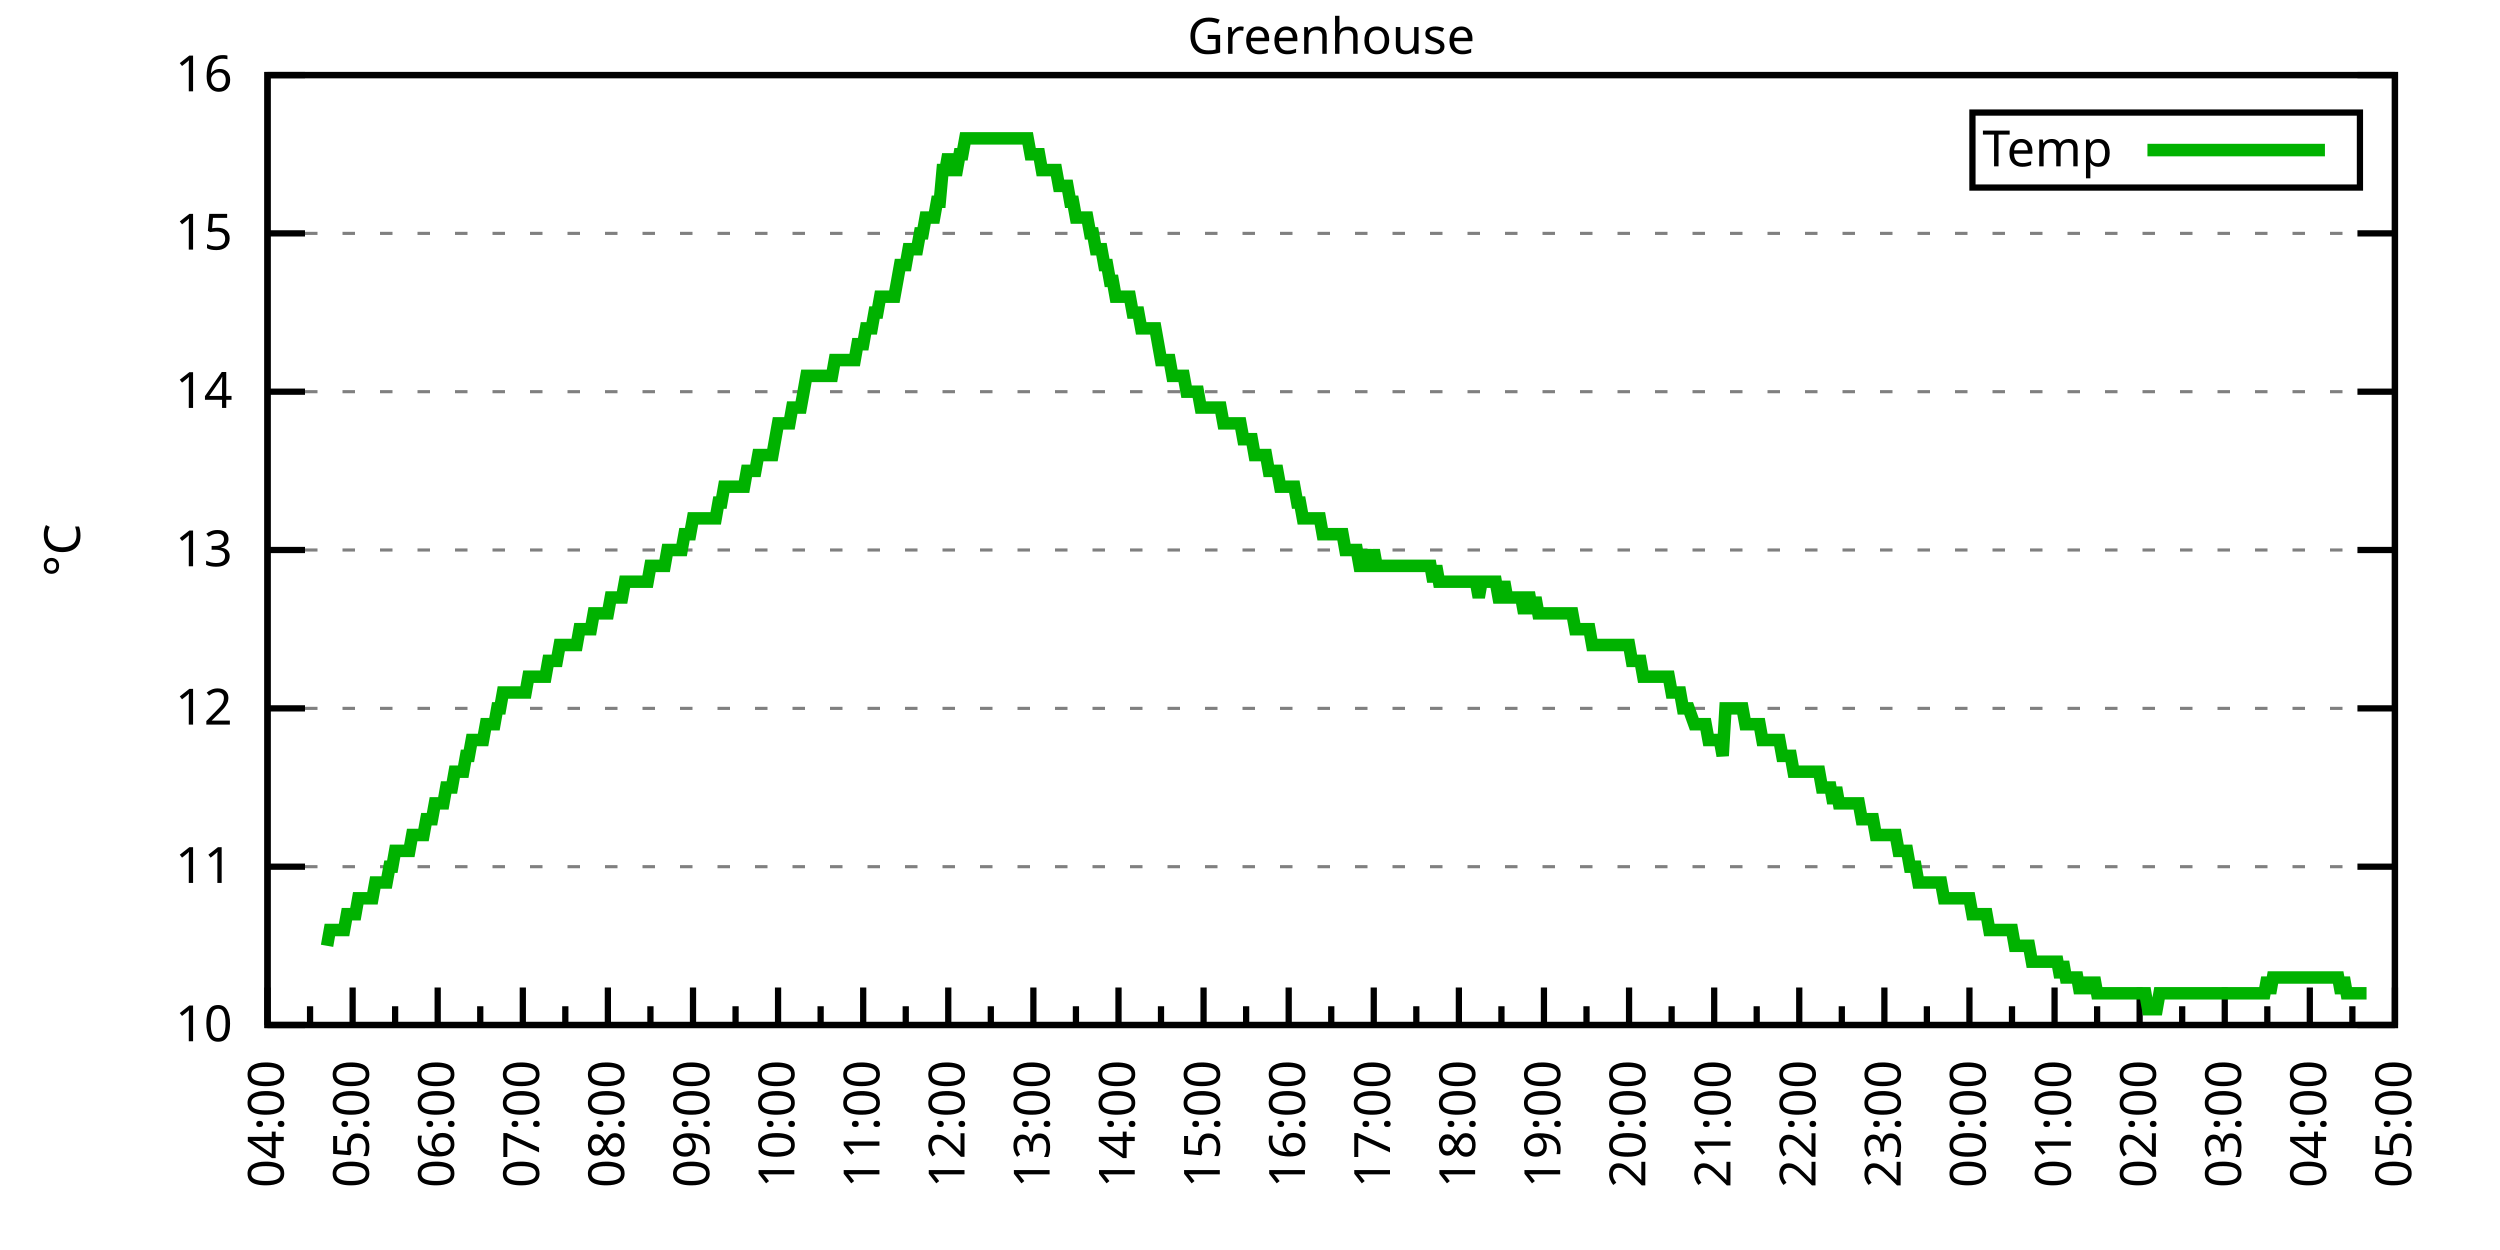
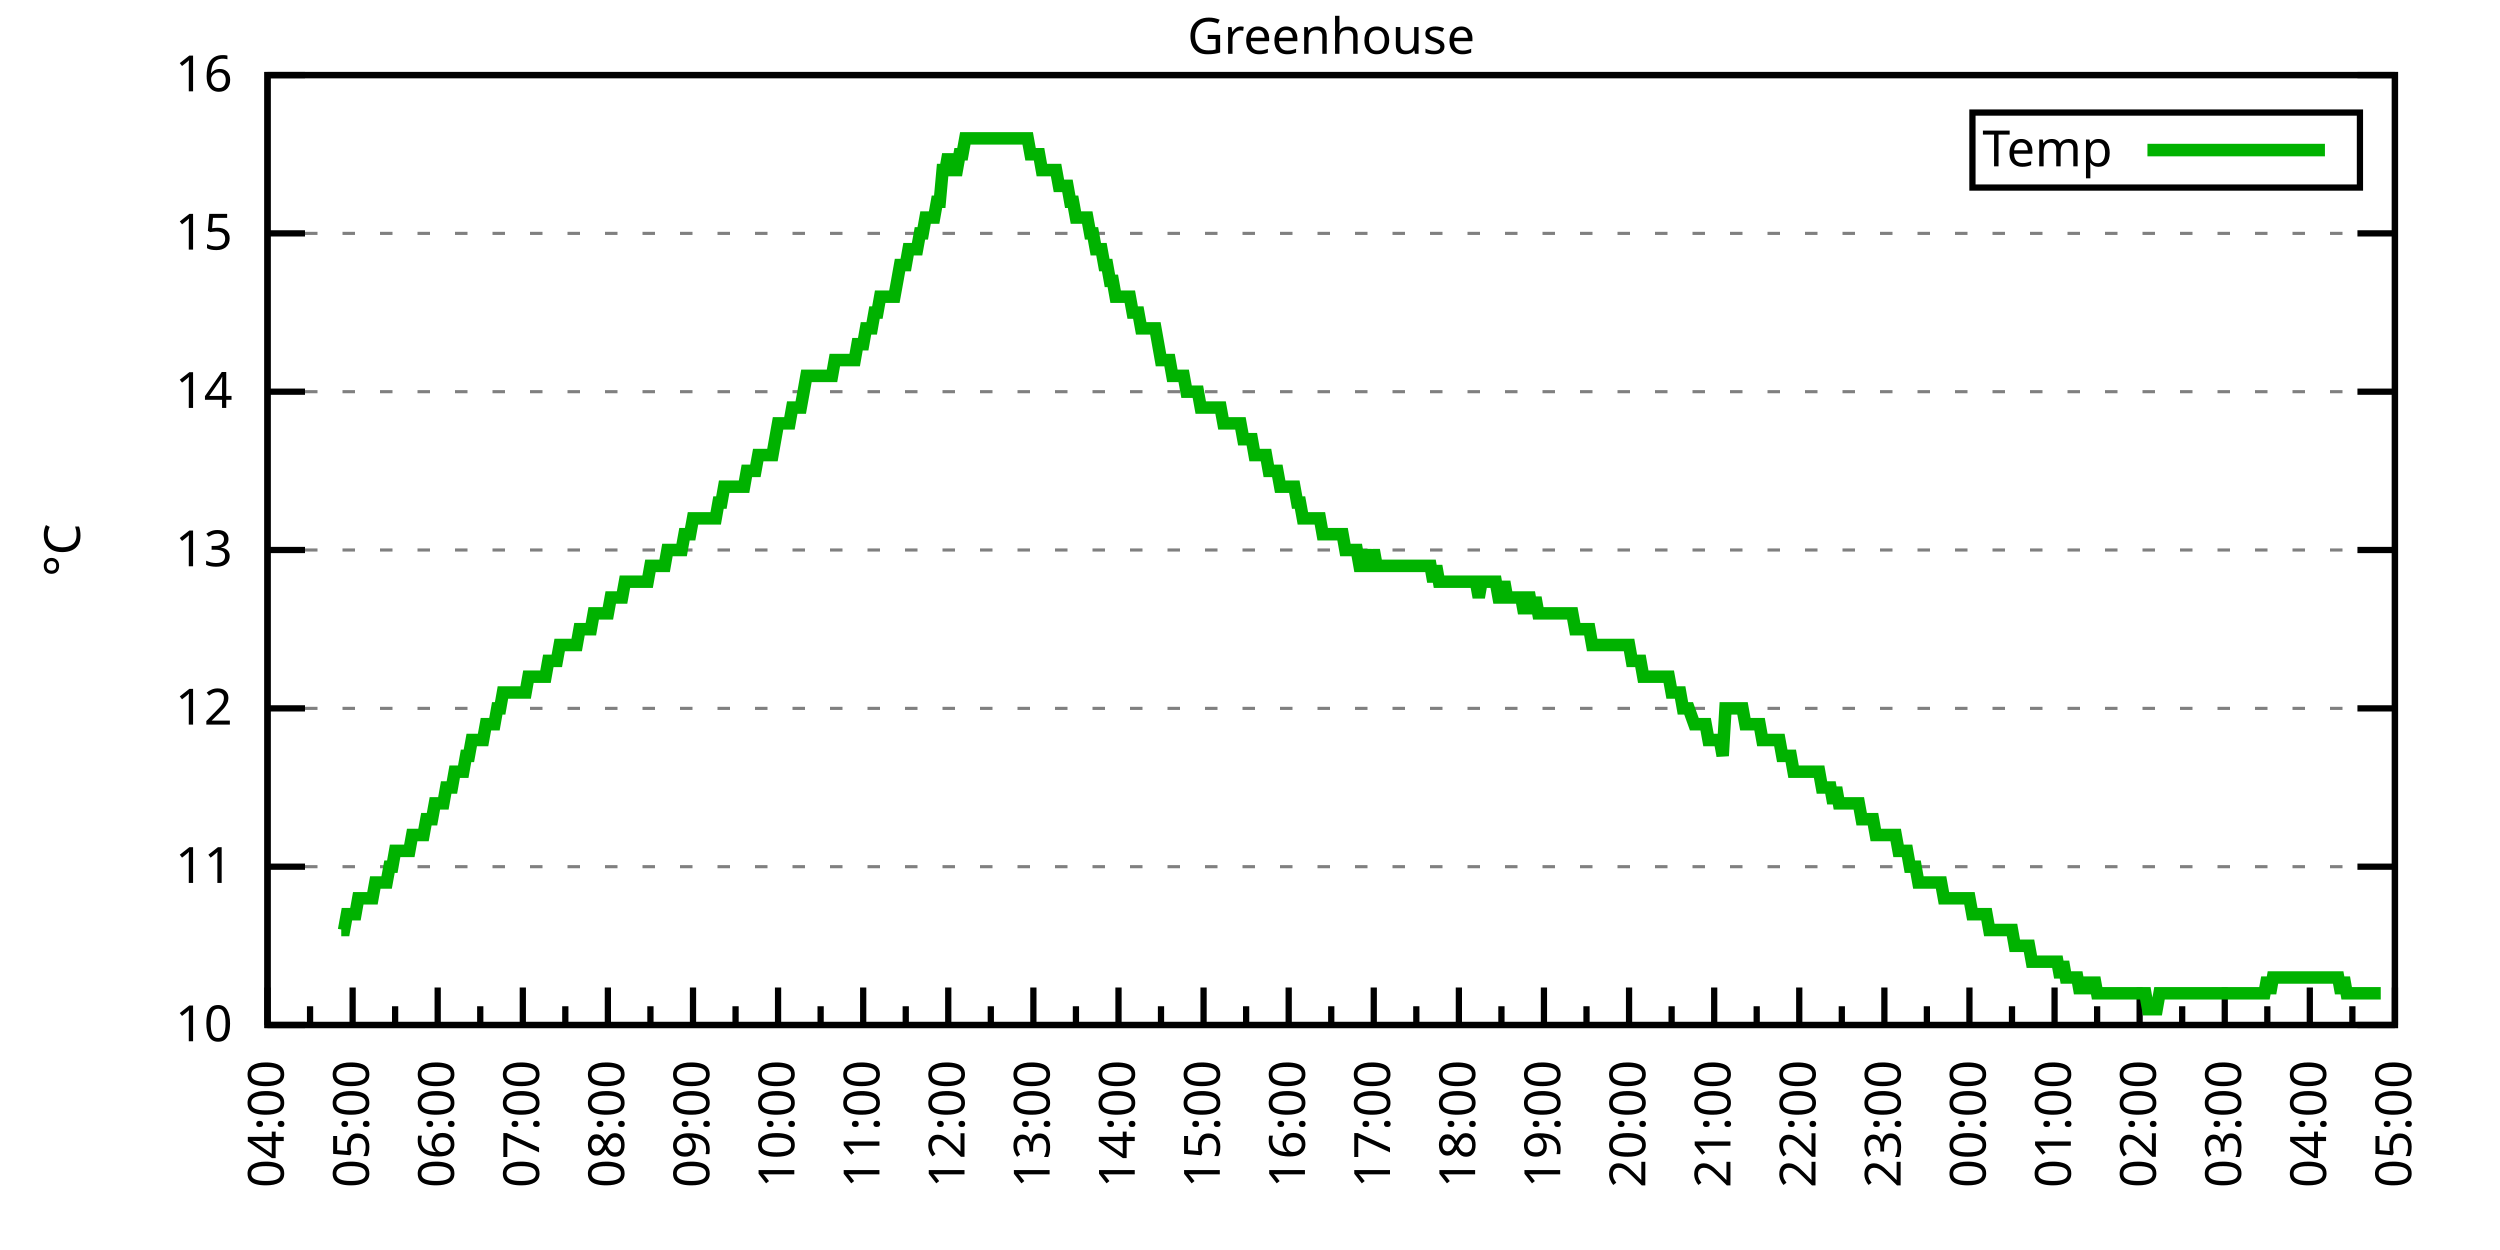
<svg xmlns="http://www.w3.org/2000/svg" xmlns:xlink="http://www.w3.org/1999/xlink" width="400" height="200" viewBox="0 0 400 200">
  <g id="gnuplot_canvas">
    <rect x="0" y="0" width="400" height="200" fill="none" />
    <defs>
      <circle id="gpDot" r="0.5" stroke-width="0.5" stroke="currentColor" />
      <path id="gpPt0" stroke-width="0.333" stroke="currentColor" d="M-1,0 h2 M0,-1 v2" />
      <path id="gpPt1" stroke-width="0.333" stroke="currentColor" d="M-1,-1 L1,1 M1,-1 L-1,1" />
      <path id="gpPt2" stroke-width="0.333" stroke="currentColor" d="M-1,0 L1,0 M0,-1 L0,1 M-1,-1 L1,1 M-1,1 L1,-1" />
      <rect id="gpPt3" stroke-width="0.333" stroke="currentColor" x="-1" y="-1" width="2" height="2" />
      <rect id="gpPt4" stroke-width="0.333" stroke="currentColor" fill="currentColor" x="-1" y="-1" width="2" height="2" />
      <circle id="gpPt5" stroke-width="0.333" stroke="currentColor" cx="0" cy="0" r="1" />
      <use xlink:href="#gpPt5" id="gpPt6" fill="currentColor" stroke="none" />
      <path id="gpPt7" stroke-width="0.333" stroke="currentColor" d="M0,-1.33 L-1.33,0.67 L1.33,0.67 z" />
      <use xlink:href="#gpPt7" id="gpPt8" fill="currentColor" stroke="none" />
      <use xlink:href="#gpPt7" id="gpPt9" stroke="currentColor" transform="rotate(180)" />
      <use xlink:href="#gpPt9" id="gpPt10" fill="currentColor" stroke="none" />
      <use xlink:href="#gpPt3" id="gpPt11" stroke="currentColor" transform="rotate(45)" />
      <use xlink:href="#gpPt11" id="gpPt12" fill="currentColor" stroke="none" />
      <path id="gpPt13" stroke-width="0.333" stroke="currentColor" d="M0,1.330 L1.265,0.411 L0.782,-1.067 L-0.782,-1.076 L-1.265,0.411 z" />
      <use xlink:href="#gpPt13" id="gpPt14" fill="currentColor" stroke="none" />
      <filter id="textbox" filterUnits="objectBoundingBox" x="0" y="0" height="1" width="1">
        <feFlood flood-color="white" flood-opacity="1" result="bgnd" />
        <feComposite in="SourceGraphic" in2="bgnd" operator="atop" />
      </filter>
      <filter id="greybox" filterUnits="objectBoundingBox" x="0" y="0" height="1" width="1">
        <feFlood flood-color="lightgrey" flood-opacity="1" result="grey" />
        <feComposite in="SourceGraphic" in2="grey" operator="atop" />
      </filter>
    </defs>
    <g fill="none" color="white" stroke="currentColor" stroke-width="1.00" stroke-linecap="butt" stroke-linejoin="miter">
</g>
    <g fill="none" color="black" stroke="currentColor" stroke-width="1.00" stroke-linecap="butt" stroke-linejoin="miter">
      <g stroke="none" shape-rendering="crispEdges">
        <polygon fill="rgb(255, 255, 255)" points="42.80,164.00 383.18,164.00 383.18,12.02 42.80,12.02 " />
      </g>
    </g>
    <g fill="none" color="black" stroke="currentColor" stroke-width="1.00" stroke-linecap="butt" stroke-linejoin="miter">
</g>
    <g fill="none" color="black" stroke="black" stroke-width="0.50" stroke-linecap="butt" stroke-linejoin="miter">
</g>
    <g fill="none" color="gray" stroke="currentColor" stroke-width="0.50" stroke-linecap="butt" stroke-linejoin="miter">
      <path stroke="gray" stroke-dasharray="2,4" class="gridline" d="M42.80,164.00 L383.19,164.00  " />
    </g>
    <g fill="none" color="gray" stroke="gray" stroke-width="1.00" stroke-linecap="butt" stroke-linejoin="miter">
</g>
    <g fill="none" color="black" stroke="currentColor" stroke-width="1.00" stroke-linecap="butt" stroke-linejoin="miter">
      <path stroke="black" d="M42.80,164.00 L48.80,164.00 M383.19,164.00 L377.19,164.00  " />
      <g transform="translate(37.20,166.60)" stroke="none" fill="black" font-family="Sans" font-size="8.00" text-anchor="end">
        <text>
          <tspan font-family="Sans"> 10</tspan>
        </text>
      </g>
    </g>
    <g fill="none" color="black" stroke="currentColor" stroke-width="1.00" stroke-linecap="butt" stroke-linejoin="miter">
</g>
    <g fill="none" color="black" stroke="black" stroke-width="0.50" stroke-linecap="butt" stroke-linejoin="miter">
</g>
    <g fill="none" color="gray" stroke="currentColor" stroke-width="0.50" stroke-linecap="butt" stroke-linejoin="miter">
      <path stroke="gray" stroke-dasharray="2,4" class="gridline" d="M42.80,138.67 L383.19,138.67  " />
    </g>
    <g fill="none" color="gray" stroke="gray" stroke-width="1.00" stroke-linecap="butt" stroke-linejoin="miter">
</g>
    <g fill="none" color="black" stroke="currentColor" stroke-width="1.00" stroke-linecap="butt" stroke-linejoin="miter">
      <path stroke="black" d="M42.80,138.67 L48.80,138.67 M383.19,138.67 L377.19,138.67  " />
      <g transform="translate(37.20,141.27)" stroke="none" fill="black" font-family="Sans" font-size="8.00" text-anchor="end">
        <text>
          <tspan font-family="Sans"> 11</tspan>
        </text>
      </g>
    </g>
    <g fill="none" color="black" stroke="currentColor" stroke-width="1.00" stroke-linecap="butt" stroke-linejoin="miter">
</g>
    <g fill="none" color="black" stroke="black" stroke-width="0.50" stroke-linecap="butt" stroke-linejoin="miter">
</g>
    <g fill="none" color="gray" stroke="currentColor" stroke-width="0.50" stroke-linecap="butt" stroke-linejoin="miter">
      <path stroke="gray" stroke-dasharray="2,4" class="gridline" d="M42.80,113.34 L383.19,113.34  " />
    </g>
    <g fill="none" color="gray" stroke="gray" stroke-width="1.00" stroke-linecap="butt" stroke-linejoin="miter">
</g>
    <g fill="none" color="black" stroke="currentColor" stroke-width="1.00" stroke-linecap="butt" stroke-linejoin="miter">
      <path stroke="black" d="M42.80,113.34 L48.80,113.34 M383.19,113.34 L377.19,113.34  " />
      <g transform="translate(37.20,115.94)" stroke="none" fill="black" font-family="Sans" font-size="8.00" text-anchor="end">
        <text>
          <tspan font-family="Sans"> 12</tspan>
        </text>
      </g>
    </g>
    <g fill="none" color="black" stroke="currentColor" stroke-width="1.00" stroke-linecap="butt" stroke-linejoin="miter">
</g>
    <g fill="none" color="black" stroke="black" stroke-width="0.50" stroke-linecap="butt" stroke-linejoin="miter">
</g>
    <g fill="none" color="gray" stroke="currentColor" stroke-width="0.50" stroke-linecap="butt" stroke-linejoin="miter">
      <path stroke="gray" stroke-dasharray="2,4" class="gridline" d="M42.80,88.00 L383.19,88.00  " />
    </g>
    <g fill="none" color="gray" stroke="gray" stroke-width="1.00" stroke-linecap="butt" stroke-linejoin="miter">
</g>
    <g fill="none" color="black" stroke="currentColor" stroke-width="1.00" stroke-linecap="butt" stroke-linejoin="miter">
      <path stroke="black" d="M42.80,88.00 L48.80,88.00 M383.19,88.00 L377.19,88.00  " />
      <g transform="translate(37.20,90.60)" stroke="none" fill="black" font-family="Sans" font-size="8.00" text-anchor="end">
        <text>
          <tspan font-family="Sans"> 13</tspan>
        </text>
      </g>
    </g>
    <g fill="none" color="black" stroke="currentColor" stroke-width="1.00" stroke-linecap="butt" stroke-linejoin="miter">
</g>
    <g fill="none" color="black" stroke="black" stroke-width="0.50" stroke-linecap="butt" stroke-linejoin="miter">
</g>
    <g fill="none" color="gray" stroke="currentColor" stroke-width="0.50" stroke-linecap="butt" stroke-linejoin="miter">
      <path stroke="gray" stroke-dasharray="2,4" class="gridline" d="M42.80,62.67 L383.19,62.67  " />
    </g>
    <g fill="none" color="gray" stroke="gray" stroke-width="1.00" stroke-linecap="butt" stroke-linejoin="miter">
</g>
    <g fill="none" color="black" stroke="currentColor" stroke-width="1.00" stroke-linecap="butt" stroke-linejoin="miter">
      <path stroke="black" d="M42.80,62.67 L48.80,62.67 M383.19,62.67 L377.19,62.67  " />
      <g transform="translate(37.20,65.27)" stroke="none" fill="black" font-family="Sans" font-size="8.00" text-anchor="end">
        <text>
          <tspan font-family="Sans"> 14</tspan>
        </text>
      </g>
    </g>
    <g fill="none" color="black" stroke="currentColor" stroke-width="1.00" stroke-linecap="butt" stroke-linejoin="miter">
</g>
    <g fill="none" color="black" stroke="black" stroke-width="0.50" stroke-linecap="butt" stroke-linejoin="miter">
</g>
    <g fill="none" color="gray" stroke="currentColor" stroke-width="0.50" stroke-linecap="butt" stroke-linejoin="miter">
      <path stroke="gray" stroke-dasharray="2,4" class="gridline" d="M42.80,37.34 L383.19,37.34  " />
    </g>
    <g fill="none" color="gray" stroke="gray" stroke-width="1.00" stroke-linecap="butt" stroke-linejoin="miter">
</g>
    <g fill="none" color="black" stroke="currentColor" stroke-width="1.00" stroke-linecap="butt" stroke-linejoin="miter">
      <path stroke="black" d="M42.80,37.34 L48.80,37.34 M383.19,37.34 L377.19,37.34  " />
      <g transform="translate(37.20,39.94)" stroke="none" fill="black" font-family="Sans" font-size="8.00" text-anchor="end">
        <text>
          <tspan font-family="Sans"> 15</tspan>
        </text>
      </g>
    </g>
    <g fill="none" color="black" stroke="currentColor" stroke-width="1.00" stroke-linecap="butt" stroke-linejoin="miter">
</g>
    <g fill="none" color="black" stroke="black" stroke-width="0.50" stroke-linecap="butt" stroke-linejoin="miter">
</g>
    <g fill="none" color="gray" stroke="currentColor" stroke-width="0.50" stroke-linecap="butt" stroke-linejoin="miter">
      <path stroke="gray" stroke-dasharray="2,4" class="gridline" d="M42.80,12.01 L383.19,12.01  " />
    </g>
    <g fill="none" color="gray" stroke="gray" stroke-width="1.00" stroke-linecap="butt" stroke-linejoin="miter">
</g>
    <g fill="none" color="black" stroke="currentColor" stroke-width="1.00" stroke-linecap="butt" stroke-linejoin="miter">
      <path stroke="black" d="M42.80,12.01 L48.80,12.01 M383.19,12.01 L377.19,12.01  " />
      <g transform="translate(37.20,14.61)" stroke="none" fill="black" font-family="Sans" font-size="8.00" text-anchor="end">
        <text>
          <tspan font-family="Sans"> 16</tspan>
        </text>
      </g>
    </g>
    <g fill="none" color="black" stroke="currentColor" stroke-width="1.00" stroke-linecap="butt" stroke-linejoin="miter">
      <path stroke="black" d="M42.80,164.00 L42.80,158.00  " />
      <g transform="translate(45.40,169.60) rotate(270)" stroke="none" fill="black" font-family="Sans" font-size="8.00" text-anchor="end">
        <text>
          <tspan font-family="Sans">04:00</tspan>
        </text>
      </g>
    </g>
    <g fill="none" color="black" stroke="currentColor" stroke-width="1.00" stroke-linecap="butt" stroke-linejoin="miter">
      <path stroke="black" d="M49.61,164.00 L49.61,161.00 M56.42,164.00 L56.42,158.00  " />
      <g transform="translate(59.02,169.60) rotate(270)" stroke="none" fill="black" font-family="Sans" font-size="8.00" text-anchor="end">
        <text>
          <tspan font-family="Sans">05:00</tspan>
        </text>
      </g>
    </g>
    <g fill="none" color="black" stroke="currentColor" stroke-width="1.00" stroke-linecap="butt" stroke-linejoin="miter">
      <path stroke="black" d="M63.22,164.00 L63.22,161.00 M70.03,164.00 L70.03,158.00  " />
      <g transform="translate(72.63,169.60) rotate(270)" stroke="none" fill="black" font-family="Sans" font-size="8.00" text-anchor="end">
        <text>
          <tspan font-family="Sans">06:00</tspan>
        </text>
      </g>
    </g>
    <g fill="none" color="black" stroke="currentColor" stroke-width="1.00" stroke-linecap="butt" stroke-linejoin="miter">
      <path stroke="black" d="M76.84,164.00 L76.84,161.00 M83.65,164.00 L83.65,158.00  " />
      <g transform="translate(86.25,169.60) rotate(270)" stroke="none" fill="black" font-family="Sans" font-size="8.00" text-anchor="end">
        <text>
          <tspan font-family="Sans">07:00</tspan>
        </text>
      </g>
    </g>
    <g fill="none" color="black" stroke="currentColor" stroke-width="1.00" stroke-linecap="butt" stroke-linejoin="miter">
      <path stroke="black" d="M90.45,164.00 L90.45,161.00 M97.26,164.00 L97.26,158.00  " />
      <g transform="translate(99.86,169.60) rotate(270)" stroke="none" fill="black" font-family="Sans" font-size="8.00" text-anchor="end">
        <text>
          <tspan font-family="Sans">08:00</tspan>
        </text>
      </g>
    </g>
    <g fill="none" color="black" stroke="currentColor" stroke-width="1.00" stroke-linecap="butt" stroke-linejoin="miter">
      <path stroke="black" d="M104.07,164.00 L104.07,161.00 M110.88,164.00 L110.88,158.00  " />
      <g transform="translate(113.48,169.60) rotate(270)" stroke="none" fill="black" font-family="Sans" font-size="8.00" text-anchor="end">
        <text>
          <tspan font-family="Sans">09:00</tspan>
        </text>
      </g>
    </g>
    <g fill="none" color="black" stroke="currentColor" stroke-width="1.00" stroke-linecap="butt" stroke-linejoin="miter">
      <path stroke="black" d="M117.69,164.00 L117.69,161.00 M124.49,164.00 L124.49,158.00  " />
      <g transform="translate(127.09,169.60) rotate(270)" stroke="none" fill="black" font-family="Sans" font-size="8.00" text-anchor="end">
        <text>
          <tspan font-family="Sans">10:00</tspan>
        </text>
      </g>
    </g>
    <g fill="none" color="black" stroke="currentColor" stroke-width="1.00" stroke-linecap="butt" stroke-linejoin="miter">
      <path stroke="black" d="M131.30,164.00 L131.30,161.00 M138.11,164.00 L138.11,158.00  " />
      <g transform="translate(140.71,169.60) rotate(270)" stroke="none" fill="black" font-family="Sans" font-size="8.00" text-anchor="end">
        <text>
          <tspan font-family="Sans">11:00</tspan>
        </text>
      </g>
    </g>
    <g fill="none" color="black" stroke="currentColor" stroke-width="1.00" stroke-linecap="butt" stroke-linejoin="miter">
      <path stroke="black" d="M144.92,164.00 L144.92,161.00 M151.72,164.00 L151.72,158.00  " />
      <g transform="translate(154.32,169.60) rotate(270)" stroke="none" fill="black" font-family="Sans" font-size="8.00" text-anchor="end">
        <text>
          <tspan font-family="Sans">12:00</tspan>
        </text>
      </g>
    </g>
    <g fill="none" color="black" stroke="currentColor" stroke-width="1.00" stroke-linecap="butt" stroke-linejoin="miter">
      <path stroke="black" d="M158.53,164.00 L158.53,161.00 M165.34,164.00 L165.34,158.00  " />
      <g transform="translate(167.94,169.60) rotate(270)" stroke="none" fill="black" font-family="Sans" font-size="8.00" text-anchor="end">
        <text>
          <tspan font-family="Sans">13:00</tspan>
        </text>
      </g>
    </g>
    <g fill="none" color="black" stroke="currentColor" stroke-width="1.00" stroke-linecap="butt" stroke-linejoin="miter">
      <path stroke="black" d="M172.15,164.00 L172.15,161.00 M178.96,164.00 L178.96,158.00  " />
      <g transform="translate(181.56,169.60) rotate(270)" stroke="none" fill="black" font-family="Sans" font-size="8.00" text-anchor="end">
        <text>
          <tspan font-family="Sans">14:00</tspan>
        </text>
      </g>
    </g>
    <g fill="none" color="black" stroke="currentColor" stroke-width="1.00" stroke-linecap="butt" stroke-linejoin="miter">
      <path stroke="black" d="M185.76,164.00 L185.76,161.00 M192.57,164.00 L192.57,158.00  " />
      <g transform="translate(195.17,169.60) rotate(270)" stroke="none" fill="black" font-family="Sans" font-size="8.00" text-anchor="end">
        <text>
          <tspan font-family="Sans">15:00</tspan>
        </text>
      </g>
    </g>
    <g fill="none" color="black" stroke="currentColor" stroke-width="1.00" stroke-linecap="butt" stroke-linejoin="miter">
      <path stroke="black" d="M199.38,164.00 L199.38,161.00 M206.19,164.00 L206.19,158.00  " />
      <g transform="translate(208.79,169.60) rotate(270)" stroke="none" fill="black" font-family="Sans" font-size="8.00" text-anchor="end">
        <text>
          <tspan font-family="Sans">16:00</tspan>
        </text>
      </g>
    </g>
    <g fill="none" color="black" stroke="currentColor" stroke-width="1.00" stroke-linecap="butt" stroke-linejoin="miter">
      <path stroke="black" d="M213.00,164.00 L213.00,161.00 M219.80,164.00 L219.80,158.00  " />
      <g transform="translate(222.40,169.60) rotate(270)" stroke="none" fill="black" font-family="Sans" font-size="8.00" text-anchor="end">
        <text>
          <tspan font-family="Sans">17:00</tspan>
        </text>
      </g>
    </g>
    <g fill="none" color="black" stroke="currentColor" stroke-width="1.00" stroke-linecap="butt" stroke-linejoin="miter">
      <path stroke="black" d="M226.61,164.00 L226.61,161.00 M233.42,164.00 L233.42,158.00  " />
      <g transform="translate(236.02,169.60) rotate(270)" stroke="none" fill="black" font-family="Sans" font-size="8.00" text-anchor="end">
        <text>
          <tspan font-family="Sans">18:00</tspan>
        </text>
      </g>
    </g>
    <g fill="none" color="black" stroke="currentColor" stroke-width="1.00" stroke-linecap="butt" stroke-linejoin="miter">
      <path stroke="black" d="M240.23,164.00 L240.23,161.00 M247.03,164.00 L247.03,158.00  " />
      <g transform="translate(249.63,169.60) rotate(270)" stroke="none" fill="black" font-family="Sans" font-size="8.00" text-anchor="end">
        <text>
          <tspan font-family="Sans">19:00</tspan>
        </text>
      </g>
    </g>
    <g fill="none" color="black" stroke="currentColor" stroke-width="1.00" stroke-linecap="butt" stroke-linejoin="miter">
      <path stroke="black" d="M253.84,164.00 L253.84,161.00 M260.65,164.00 L260.65,158.00  " />
      <g transform="translate(263.25,169.60) rotate(270)" stroke="none" fill="black" font-family="Sans" font-size="8.00" text-anchor="end">
        <text>
          <tspan font-family="Sans">20:00</tspan>
        </text>
      </g>
    </g>
    <g fill="none" color="black" stroke="currentColor" stroke-width="1.00" stroke-linecap="butt" stroke-linejoin="miter">
      <path stroke="black" d="M267.46,164.00 L267.46,161.00 M274.27,164.00 L274.27,158.00  " />
      <g transform="translate(276.87,169.60) rotate(270)" stroke="none" fill="black" font-family="Sans" font-size="8.00" text-anchor="end">
        <text>
          <tspan font-family="Sans">21:00</tspan>
        </text>
      </g>
    </g>
    <g fill="none" color="black" stroke="currentColor" stroke-width="1.00" stroke-linecap="butt" stroke-linejoin="miter">
      <path stroke="black" d="M281.07,164.00 L281.07,161.00 M287.88,164.00 L287.88,158.00  " />
      <g transform="translate(290.48,169.60) rotate(270)" stroke="none" fill="black" font-family="Sans" font-size="8.00" text-anchor="end">
        <text>
          <tspan font-family="Sans">22:00</tspan>
        </text>
      </g>
    </g>
    <g fill="none" color="black" stroke="currentColor" stroke-width="1.00" stroke-linecap="butt" stroke-linejoin="miter">
      <path stroke="black" d="M294.69,164.00 L294.69,161.00 M301.50,164.00 L301.50,158.00  " />
      <g transform="translate(304.10,169.60) rotate(270)" stroke="none" fill="black" font-family="Sans" font-size="8.00" text-anchor="end">
        <text>
          <tspan font-family="Sans">23:00</tspan>
        </text>
      </g>
    </g>
    <g fill="none" color="black" stroke="currentColor" stroke-width="1.00" stroke-linecap="butt" stroke-linejoin="miter">
      <path stroke="black" d="M308.30,164.00 L308.30,161.00 M315.11,164.00 L315.11,158.00  " />
      <g transform="translate(317.71,169.60) rotate(270)" stroke="none" fill="black" font-family="Sans" font-size="8.00" text-anchor="end">
        <text>
          <tspan font-family="Sans">00:00</tspan>
        </text>
      </g>
    </g>
    <g fill="none" color="black" stroke="currentColor" stroke-width="1.00" stroke-linecap="butt" stroke-linejoin="miter">
      <path stroke="black" d="M321.92,164.00 L321.92,161.00 M328.73,164.00 L328.73,158.00  " />
      <g transform="translate(331.33,169.60) rotate(270)" stroke="none" fill="black" font-family="Sans" font-size="8.00" text-anchor="end">
        <text>
          <tspan font-family="Sans">01:00</tspan>
        </text>
      </g>
    </g>
    <g fill="none" color="black" stroke="currentColor" stroke-width="1.00" stroke-linecap="butt" stroke-linejoin="miter">
      <path stroke="black" d="M335.54,164.00 L335.54,161.00 M342.34,164.00 L342.34,158.00  " />
      <g transform="translate(344.94,169.60) rotate(270)" stroke="none" fill="black" font-family="Sans" font-size="8.00" text-anchor="end">
        <text>
          <tspan font-family="Sans">02:00</tspan>
        </text>
      </g>
    </g>
    <g fill="none" color="black" stroke="currentColor" stroke-width="1.00" stroke-linecap="butt" stroke-linejoin="miter">
      <path stroke="black" d="M349.15,164.00 L349.15,161.00 M355.96,164.00 L355.96,158.00  " />
      <g transform="translate(358.56,169.60) rotate(270)" stroke="none" fill="black" font-family="Sans" font-size="8.00" text-anchor="end">
        <text>
          <tspan font-family="Sans">03:00</tspan>
        </text>
      </g>
    </g>
    <g fill="none" color="black" stroke="currentColor" stroke-width="1.00" stroke-linecap="butt" stroke-linejoin="miter">
      <path stroke="black" d="M362.77,164.00 L362.77,161.00 M369.57,164.00 L369.57,158.00  " />
      <g transform="translate(372.17,169.60) rotate(270)" stroke="none" fill="black" font-family="Sans" font-size="8.00" text-anchor="end">
        <text>
          <tspan font-family="Sans">04:00</tspan>
        </text>
      </g>
    </g>
    <g fill="none" color="black" stroke="currentColor" stroke-width="1.00" stroke-linecap="butt" stroke-linejoin="miter">
      <path stroke="black" d="M376.38,164.00 L376.38,161.00 M383.19,164.00 L383.19,158.00  " />
      <g transform="translate(385.79,169.60) rotate(270)" stroke="none" fill="black" font-family="Sans" font-size="8.00" text-anchor="end">
        <text>
          <tspan font-family="Sans">05:00</tspan>
        </text>
      </g>
    </g>
    <g fill="none" color="black" stroke="currentColor" stroke-width="1.00" stroke-linecap="butt" stroke-linejoin="miter">
</g>
    <g fill="none" color="black" stroke="currentColor" stroke-width="1.00" stroke-linecap="butt" stroke-linejoin="miter">
      <path stroke="black" d="M42.80,12.01 L42.80,164.00 L383.19,164.00 L383.19,12.01 L42.80,12.01 Z  " />
    </g>
    <g fill="none" color="black" stroke="currentColor" stroke-width="1.00" stroke-linecap="butt" stroke-linejoin="miter">
      <g transform="translate(12.80,88.01) rotate(270)" stroke="none" fill="black" font-family="Sans" font-size="8.00" text-anchor="middle">
        <text>
          <tspan font-family="Sans">°C</tspan>
        </text>
      </g>
    </g>
    <g fill="none" color="black" stroke="currentColor" stroke-width="1.00" stroke-linecap="butt" stroke-linejoin="miter">
</g>
    <g fill="none" color="black" stroke="currentColor" stroke-width="1.00" stroke-linecap="butt" stroke-linejoin="miter">
      <path stroke="black" d="M315.59,30.01 L315.59,18.01 L377.59,18.01 L377.59,30.01 L315.59,30.01 Z  " />
    </g>
    <g id="Greenhouse_plot_1">
      <g fill="none" color="white" stroke="black" stroke-width="2.00" stroke-linecap="butt" stroke-linejoin="miter">
</g>
      <g fill="none" color="black" stroke="currentColor" stroke-width="2.00" stroke-linecap="butt" stroke-linejoin="miter">
        <g transform="translate(337.99,26.61)" stroke="none" fill="black" font-family="Sans" font-size="8.00" text-anchor="end">
          <text>
            <tspan font-family="Sans">Temp</tspan>
          </text>
        </g>
      </g>
      <g fill="none" color="black" stroke="currentColor" stroke-width="2.00" stroke-linecap="butt" stroke-linejoin="miter">
-         <path stroke="rgb(  0, 178,   0)" d="M343.59,24.01 L371.99,24.01 M52.33,151.33 L52.78,148.80 L53.24,148.80 L53.69,148.80 L54.15,148.80 L54.60,148.80   L55.05,148.80 L55.51,146.27 L55.96,146.27 L56.42,146.27 L56.87,146.27 L57.32,143.73 L57.78,143.73 L58.23,143.73   L58.68,143.73 L59.14,143.73 L59.59,143.73 L60.05,141.20 L60.50,141.20 L60.95,141.20 L61.41,141.20 L61.86,141.20   L62.32,138.67 L62.77,138.67 L63.22,136.14 L63.68,136.14 L64.13,136.14 L64.58,136.14 L65.04,136.14 L65.49,136.14   L65.95,133.60 L66.40,133.60 L66.85,133.60 L67.31,133.60 L67.76,133.60 L68.22,131.07 L68.67,131.07 L69.12,131.07   L69.58,128.54 L70.03,128.54 L70.49,128.54 L70.94,128.54 L71.39,126.00 L71.85,126.00 L72.30,126.00 L72.75,123.47   L73.21,123.47 L73.66,123.47 L74.12,123.47 L74.57,120.94 L75.02,120.94 L75.48,118.40 L75.93,118.40 L76.39,118.40   L76.84,118.40 L77.29,118.40 L77.75,115.87 L78.20,115.87 L78.65,115.87 L79.11,115.87 L79.56,113.34 L80.02,113.34   L80.47,110.80 L80.92,110.80 L81.38,110.80 L81.83,110.80 L82.29,110.80 L82.74,110.80 L83.19,110.80 L83.65,110.80   L84.10,110.80 L84.55,108.27 L85.01,108.27 L85.46,108.27 L85.92,108.27 L86.37,108.27 L86.82,108.27 L87.28,108.27   L87.73,105.74 L88.19,105.74 L88.64,105.74 L89.09,105.74 L89.55,103.20 L90.00,103.20 L90.45,103.20 L90.91,103.20   L91.36,103.20 L91.82,103.20 L92.27,103.20 L92.72,100.67 L93.18,100.67 L93.63,100.67 L94.09,100.67 L94.54,100.67   L94.99,98.14 L95.45,98.14 L95.90,98.14 L96.35,98.14 L96.81,98.14 L97.26,98.14 L97.72,95.60 L98.17,95.60   L98.62,95.60 L99.08,95.60 L99.53,95.60 L99.99,93.07 L100.44,93.07 L100.89,93.07 L101.35,93.07 L101.80,93.07   L102.25,93.07 L102.71,93.07 L103.16,93.07 L103.62,93.07 L104.07,90.54 L104.52,90.54 L104.98,90.54 L105.43,90.54   L105.89,90.54 L106.34,90.54 L106.79,88.00 L107.25,88.00 L107.70,88.00 L108.15,88.00 L108.61,88.00 L109.06,88.00   L109.52,85.47 L109.97,85.47 L110.42,85.47 L110.88,82.94 L111.33,82.94 L111.79,82.94 L112.24,82.94 L112.69,82.94   L113.15,82.94 L113.60,82.94 L114.05,82.94 L114.51,82.94 L114.96,80.41 L115.42,80.41 L115.87,77.87 L116.32,77.87   L116.78,77.87 L117.23,77.87 L117.69,77.87 L118.14,77.87 L118.59,77.87 L119.05,77.87 L119.50,75.34 L119.96,75.34   L120.41,75.34 L120.86,75.34 L121.32,72.81 L121.77,72.81 L122.22,72.81 L122.68,72.81 L123.13,72.81 L123.59,72.81   L124.04,70.27 L124.49,67.74 L124.95,67.74 L125.40,67.74 L125.86,67.74 L126.31,67.74 L126.76,65.21 L127.22,65.21   L127.67,65.21 L128.12,65.21 L128.58,62.67 L129.03,60.14 L129.49,60.14 L129.94,60.14 L130.39,60.14 L130.85,60.14   L131.30,60.14 L131.76,60.14 L132.21,60.14 L132.66,60.14 L133.12,60.14 L133.57,57.61 L134.02,57.61 L134.48,57.61   L134.93,57.61 L135.39,57.61 L135.84,57.61 L136.29,57.61 L136.75,57.61 L137.20,55.07 L137.66,55.07 L138.11,55.07   L138.56,52.54 L139.02,52.54 L139.47,52.54 L139.92,50.01 L140.38,50.01 L140.83,47.47 L141.29,47.47 L141.74,47.47   L142.19,47.47 L142.65,47.47 L143.10,47.47 L143.56,44.94 L144.01,42.41 L144.46,42.41 L144.92,42.41 L145.37,39.87   L145.82,39.87 L146.28,39.87 L146.73,39.87 L147.19,37.34 L147.64,37.34 L148.09,34.81 L148.55,34.81 L149.00,34.81   L149.46,34.81 L149.91,32.28 L150.36,32.28 L150.82,27.21 L151.27,27.21 L151.72,24.68 L152.18,27.21 L152.63,27.21   L153.09,27.21 L153.54,24.68 L153.99,24.68 L154.45,22.14 L154.90,22.14 L155.36,22.14 L155.81,22.14 L156.26,22.14   L156.72,22.14 L157.17,22.14 L157.62,22.14 L158.08,22.14 L158.53,22.14 L158.99,22.14 L159.44,22.14 L159.89,22.14   L160.35,22.14 L160.80,22.14 L161.26,22.14 L161.71,22.14 L162.16,22.14 L162.62,22.14 L163.07,22.14 L163.52,22.14   L163.98,22.14 L164.43,22.14 L164.89,24.68 L165.34,24.68 L165.79,24.68 L166.25,24.68 L166.70,27.21 L167.16,27.21   L167.61,27.21 L168.06,27.21 L168.52,27.21 L168.97,27.21 L169.43,29.74 L169.88,29.74 L170.33,29.74 L170.79,29.74   L171.24,32.28 L171.69,32.28 L172.15,34.81 L172.60,34.81 L173.06,34.81 L173.51,34.81 L173.96,34.81 L174.42,37.34   L174.87,37.34 L175.33,39.87 L175.78,39.87 L176.23,39.87 L176.69,42.41 L177.14,42.41 L177.59,44.94 L178.05,44.94   L178.50,47.47 L178.96,47.47 L179.41,47.47 L179.86,47.47 L180.32,47.47 L180.77,47.47 L181.23,50.01 L181.68,50.01   L182.13,50.01 L182.59,52.54 L183.04,52.54 L183.49,52.54 L183.95,52.54 L184.40,52.54 L184.86,52.54 L185.31,55.07   L185.76,57.61 L186.22,57.61 L186.67,57.61 L187.13,57.61 L187.58,60.14 L188.03,60.14 L188.49,60.14 L188.94,60.14   L189.39,60.14 L189.85,62.67 L190.30,62.67 L190.76,62.67 L191.21,62.67 L191.66,62.67 L192.12,65.21 L192.57,65.21   L193.03,65.21 L193.48,65.21 L193.93,65.21 L194.39,65.21 L194.84,65.21 L195.29,65.21 L195.75,67.74 L196.20,67.74   L196.66,67.74 L197.11,67.74 L197.56,67.74 L198.02,67.74 L198.47,67.74 L198.93,70.27 L199.38,70.27 L199.83,70.27   L200.29,70.27 L200.74,72.81 L201.19,72.81 L201.65,72.81 L202.10,72.81 L202.56,72.81 L203.01,75.34 L203.46,75.34   L203.92,75.34 L204.37,75.34 L204.83,77.87 L205.28,77.87 L205.73,77.87 L206.19,77.87 L206.64,77.87 L207.09,77.87   L207.55,80.41 L208.00,80.41 L208.46,82.94 L208.91,82.94 L209.36,82.94 L209.82,82.94 L210.27,82.94 L210.73,82.94   L211.18,82.94 L211.63,85.47 L212.09,85.47 L212.54,85.47 L213.00,85.47 L213.45,85.47 L213.90,85.47 L214.36,85.47   L214.81,85.47 L215.26,88.00 L215.72,88.00 L216.17,88.00 L216.63,88.00 L217.08,88.00 L217.53,90.54 L217.99,90.54   L218.44,88.00 L218.90,90.54 L219.35,90.54 L219.80,88.00 L220.26,90.54 L220.71,90.54 L221.16,90.54 L221.62,90.54   L222.07,90.54 L222.53,90.54 L222.98,90.54 L223.43,90.54 L223.89,90.54 L224.34,90.54 L224.80,90.54 L225.25,90.54   L225.70,90.54 L226.16,90.54 L226.61,90.54 L227.06,90.54 L227.52,90.54 L227.97,90.54 L228.43,90.54 L228.88,90.54   L229.33,93.07 L229.79,90.54 L230.24,93.07 L230.70,93.07 L231.15,93.07 L231.60,93.07 L232.06,93.07 L232.51,93.07   L232.96,93.07 L233.42,93.07 L233.87,93.07 L234.33,93.07 L234.78,93.07 L235.23,93.07 L235.69,93.07 L236.14,93.07   L236.60,95.60 L237.05,93.07 L237.50,93.07 L237.96,93.07 L238.41,93.07 L238.86,93.07 L239.32,93.07 L239.77,95.60   L240.23,95.60 L240.68,93.07 L241.13,95.60 L241.59,95.60 L242.04,95.60 L242.50,95.60 L242.95,95.60 L243.40,95.60   L243.86,98.14 L244.31,95.60 L244.76,95.60 L245.22,98.14 L245.67,95.60 L246.13,98.14 L246.58,98.14 L247.03,98.14   L247.49,98.14 L247.94,98.14 L248.40,98.14 L248.85,98.14 L249.30,98.14 L249.76,98.14 L250.21,98.14 L250.66,98.14   L251.12,98.14 L251.57,98.14 L252.03,100.67 L252.48,100.67 L252.93,100.67 L253.39,100.67 L253.84,100.67 L254.30,100.67   L254.75,103.20 L255.20,103.20 L255.66,103.20 L256.11,103.20 L256.56,103.20 L257.02,103.20 L257.47,103.20 L257.93,103.20   L258.38,103.20 L258.83,103.20 L259.29,103.20 L259.74,103.20 L260.20,103.20 L260.65,103.20 L261.10,105.74 L261.56,105.74   L262.01,105.74 L262.47,105.74 L262.92,108.27 L263.37,108.27 L263.83,108.27 L264.28,108.27 L264.73,108.27 L265.19,108.27   L265.64,108.27 L266.10,108.27 L266.55,108.27 L267.00,108.27 L267.46,110.80 L267.91,110.80 L268.37,110.80 L268.82,110.80   L269.27,113.34 L270.18,113.34 L271.09,115.87 L271.54,115.87 L272.00,115.87 L272.45,115.87 L272.90,115.87 L273.36,118.40   L273.81,118.40 L274.27,118.40 L274.72,118.40 L275.17,118.40 L275.63,120.94 L276.08,113.34 L276.53,113.34 L276.99,113.34   L277.44,113.34 L277.90,113.34 L278.35,113.34 L278.80,113.34 L279.26,115.87 L279.71,115.87 L280.17,115.87 L280.62,115.87   L281.07,115.87 L281.53,115.87 L281.98,118.40 L282.43,118.40 L282.89,118.40 L283.34,118.40 L283.80,118.40 L284.25,118.40   L284.70,118.40 L285.16,120.94 L285.61,120.94 L286.07,120.94 L286.52,120.94 L286.97,123.47 L287.43,123.47 L287.88,123.47   L288.33,123.47 L288.79,123.47 L289.24,123.47 L289.70,123.47 L290.15,123.47 L290.60,123.47 L291.06,123.47 L291.51,126.00   L291.97,126.00 L292.42,126.00 L292.87,126.00 L293.33,128.54 L293.78,126.00 L294.23,128.54 L294.69,128.54 L295.14,128.54   L295.60,128.54 L296.05,128.54 L296.50,128.54 L296.96,128.54 L297.41,128.54 L297.87,131.07 L298.32,131.07 L298.77,131.07   L299.23,131.07 L299.68,131.07 L300.13,133.60 L300.59,133.60 L301.04,133.60 L301.50,133.60 L301.95,133.60 L302.40,133.60   L302.86,133.60 L303.31,133.60 L303.77,136.14 L304.22,136.14 L304.67,136.14 L305.13,136.14 L305.58,138.67 L306.03,138.67   L306.49,138.67 L306.94,141.20 L307.40,141.20 L307.85,141.20 L308.30,141.20 L308.76,141.20 L309.21,141.20 L309.67,141.20   L310.12,141.20 L310.57,141.20 L311.03,143.73 L311.48,143.73 L311.94,143.73 L312.39,143.73 L312.84,143.73 L313.30,143.73   L313.75,143.73 L314.20,143.73 L314.66,143.73 L315.11,143.73 L315.57,146.27 L316.02,146.27 L316.47,146.27 L316.93,146.27   L317.38,146.27 L317.84,146.27 L318.29,148.80 L318.74,148.80 L319.20,148.80 L319.65,148.80 L320.10,148.80 L320.56,148.80   L321.01,148.80 L321.47,148.80 L321.92,148.80 L322.37,151.33 L322.83,151.33 L323.28,151.33 L323.74,151.33 L324.19,151.33   L324.64,151.33 L325.10,153.87 L325.55,153.87 L326.00,153.87 L326.46,153.87 L326.91,153.87 L327.37,153.87 L327.82,153.87   L328.27,153.87 L328.73,153.87 L329.18,153.87 L329.64,156.40 L330.09,153.87 L330.54,156.40 L331.00,156.40 L331.45,156.40   L331.90,156.40 L332.36,156.40 L332.81,158.93 L333.27,156.40 L333.72,158.93 L334.17,156.40 L334.63,158.93 L335.08,156.40   L335.54,158.93 L335.99,158.93 L336.44,158.93 L336.90,158.93 L337.35,158.93 L337.80,158.93 L338.26,158.93 L338.71,158.93   L339.17,158.93 L339.62,158.93 L340.07,158.93 L340.53,158.93 L340.98,158.93 L341.44,158.93 L341.89,158.93 L342.34,158.93   L342.80,158.93 L343.25,158.93 L343.70,161.47 L344.16,161.47 L344.61,161.47 L345.07,161.47 L345.52,158.93 L345.97,158.93   L346.43,158.93 L346.88,158.93 L347.34,158.93 L347.79,158.93 L348.24,158.93 L348.70,158.93 L349.15,158.93 L349.60,158.93   L350.06,158.93 L350.51,158.93 L350.97,158.93 L351.42,158.93 L351.87,158.93 L352.33,158.93 L352.78,158.93 L353.24,158.93   L353.69,158.93 L354.14,158.93 L354.60,158.93 L355.05,158.93 L355.50,158.93 L355.96,158.93 L356.41,158.93 L356.87,158.93   L357.32,158.93 L357.77,158.93 L358.23,158.93 L358.68,158.93 L359.14,158.93 L359.59,158.93 L360.04,158.93 L360.50,158.93   L360.95,158.93 L361.41,158.93 L361.86,158.93 L362.31,158.93 L362.77,156.40 L363.22,158.93 L363.67,156.40 L364.13,156.40   L364.58,156.40 L365.04,156.40 L365.49,156.40 L365.94,156.40 L366.40,156.40 L366.85,156.40 L367.31,156.40 L367.76,156.40   L368.21,156.40 L368.67,156.40 L369.12,156.40 L369.57,156.40 L370.03,156.40 L370.48,156.40 L370.94,156.40 L371.39,156.40   L371.84,156.40 L372.30,156.40 L372.75,156.40 L373.21,156.40 L373.66,156.40 L374.11,156.40 L374.57,158.93 L375.02,156.40   L375.47,158.93 L375.93,158.93 L376.38,158.93 L376.84,158.93 L377.29,158.93 L377.74,158.93 L378.20,158.93 L378.65,158.93    " />
+         <path stroke="rgb(  0, 178,   0)" d="M343.59,24.01 L371.99,24.01 M54.60,148.80 L55.05,148.80 L55.51,146.27 L55.96,146.27 L56.42,146.27 L56.87,146.27   L57.32,143.73 L57.78,143.73 L58.23,143.73 L58.68,143.73 L59.14,143.73 L59.59,143.73 L60.05,141.20 L60.50,141.20   L60.95,141.20 L61.41,141.20 L61.86,141.20 L62.32,138.67 L62.77,138.67 L63.22,136.14 L63.68,136.14 L64.13,136.14   L64.58,136.14 L65.04,136.14 L65.49,136.14 L65.95,133.60 L66.40,133.60 L66.85,133.60 L67.31,133.60 L67.76,133.60   L68.22,131.07 L68.67,131.07 L69.12,131.07 L69.58,128.54 L70.03,128.54 L70.49,128.54 L70.94,128.54 L71.39,126.00   L71.85,126.00 L72.30,126.00 L72.75,123.47 L73.21,123.47 L73.66,123.47 L74.12,123.47 L74.57,120.94 L75.02,120.94   L75.48,118.40 L75.93,118.40 L76.39,118.40 L76.84,118.40 L77.29,118.40 L77.75,115.87 L78.20,115.87 L78.65,115.87   L79.11,115.87 L79.56,113.34 L80.02,113.34 L80.47,110.80 L80.92,110.80 L81.38,110.80 L81.83,110.80 L82.29,110.80   L82.74,110.80 L83.19,110.80 L83.65,110.80 L84.10,110.80 L84.55,108.27 L85.01,108.27 L85.46,108.27 L85.92,108.27   L86.37,108.27 L86.82,108.27 L87.28,108.27 L87.73,105.74 L88.19,105.74 L88.64,105.74 L89.09,105.74 L89.55,103.20   L90.00,103.20 L90.45,103.20 L90.91,103.20 L91.36,103.20 L91.82,103.20 L92.27,103.20 L92.72,100.67 L93.18,100.67   L93.63,100.67 L94.09,100.67 L94.54,100.67 L94.99,98.14 L95.45,98.14 L95.90,98.14 L96.35,98.14 L96.81,98.14   L97.26,98.14 L97.72,95.60 L98.17,95.60 L98.62,95.60 L99.08,95.60 L99.53,95.60 L99.99,93.07 L100.44,93.07   L100.89,93.07 L101.35,93.07 L101.80,93.07 L102.25,93.07 L102.71,93.07 L103.16,93.07 L103.62,93.07 L104.07,90.54   L104.52,90.54 L104.98,90.54 L105.43,90.54 L105.89,90.54 L106.34,90.54 L106.79,88.00 L107.25,88.00 L107.70,88.00   L108.15,88.00 L108.61,88.00 L109.06,88.00 L109.52,85.47 L109.97,85.47 L110.42,85.47 L110.88,82.94 L111.33,82.94   L111.79,82.94 L112.24,82.94 L112.69,82.94 L113.15,82.94 L113.60,82.94 L114.05,82.94 L114.51,82.94 L114.96,80.41   L115.42,80.41 L115.87,77.87 L116.32,77.87 L116.78,77.87 L117.23,77.87 L117.69,77.87 L118.14,77.87 L118.59,77.87   L119.05,77.87 L119.50,75.34 L119.96,75.34 L120.41,75.34 L120.86,75.34 L121.32,72.81 L121.77,72.81 L122.22,72.81   L122.68,72.81 L123.13,72.81 L123.59,72.81 L124.04,70.27 L124.49,67.74 L124.95,67.74 L125.40,67.74 L125.86,67.74   L126.31,67.74 L126.76,65.21 L127.22,65.21 L127.67,65.21 L128.12,65.21 L128.58,62.67 L129.03,60.14 L129.49,60.14   L129.94,60.14 L130.39,60.14 L130.85,60.14 L131.30,60.14 L131.76,60.14 L132.21,60.14 L132.66,60.14 L133.12,60.14   L133.57,57.61 L134.02,57.61 L134.48,57.61 L134.93,57.61 L135.39,57.61 L135.84,57.61 L136.29,57.61 L136.75,57.61   L137.20,55.07 L137.66,55.07 L138.11,55.07 L138.56,52.54 L139.02,52.54 L139.47,52.54 L139.92,50.01 L140.38,50.01   L140.83,47.47 L141.29,47.47 L141.74,47.47 L142.19,47.47 L142.65,47.47 L143.10,47.47 L143.56,44.94 L144.01,42.41   L144.46,42.41 L144.92,42.41 L145.37,39.87 L145.82,39.87 L146.28,39.87 L146.73,39.87 L147.19,37.34 L147.64,37.34   L148.09,34.81 L148.55,34.81 L149.00,34.81 L149.46,34.81 L149.91,32.28 L150.36,32.28 L150.82,27.21 L151.27,27.21   L151.72,24.68 L152.18,27.21 L152.63,27.21 L153.09,27.21 L153.54,24.68 L153.99,24.68 L154.45,22.14 L154.90,22.14   L155.36,22.14 L155.81,22.14 L156.26,22.14 L156.72,22.14 L157.17,22.14 L157.62,22.14 L158.08,22.14 L158.53,22.14   L158.99,22.14 L159.44,22.14 L159.89,22.14 L160.35,22.14 L160.80,22.14 L161.26,22.14 L161.71,22.14 L162.16,22.14   L162.62,22.14 L163.07,22.14 L163.52,22.14 L163.98,22.14 L164.43,22.14 L164.89,24.68 L165.34,24.68 L165.79,24.68   L166.25,24.68 L166.70,27.21 L167.16,27.21 L167.61,27.21 L168.06,27.21 L168.52,27.21 L168.97,27.21 L169.43,29.74   L169.88,29.74 L170.33,29.74 L170.79,29.74 L171.24,32.28 L171.69,32.28 L172.15,34.81 L172.60,34.81 L173.06,34.81   L173.51,34.81 L173.96,34.81 L174.42,37.34 L174.87,37.34 L175.33,39.87 L175.78,39.87 L176.23,39.87 L176.69,42.41   L177.14,42.41 L177.59,44.94 L178.05,44.94 L178.50,47.47 L178.96,47.47 L179.41,47.47 L179.86,47.47 L180.32,47.47   L180.77,47.47 L181.23,50.01 L181.68,50.01 L182.13,50.01 L182.59,52.54 L183.04,52.54 L183.49,52.54 L183.95,52.54   L184.40,52.54 L184.86,52.54 L185.31,55.07 L185.76,57.61 L186.22,57.61 L186.67,57.61 L187.13,57.61 L187.58,60.14   L188.03,60.14 L188.49,60.14 L188.94,60.14 L189.39,60.14 L189.85,62.67 L190.30,62.67 L190.76,62.67 L191.21,62.67   L191.66,62.67 L192.12,65.21 L192.57,65.21 L193.03,65.21 L193.48,65.21 L193.93,65.21 L194.39,65.21 L194.84,65.21   L195.29,65.21 L195.75,67.74 L196.20,67.74 L196.66,67.74 L197.11,67.74 L197.56,67.74 L198.02,67.74 L198.47,67.74   L198.93,70.27 L199.38,70.27 L199.83,70.27 L200.29,70.27 L200.74,72.81 L201.19,72.81 L201.65,72.81 L202.10,72.81   L202.56,72.81 L203.01,75.34 L203.46,75.34 L203.92,75.34 L204.37,75.34 L204.83,77.87 L205.28,77.87 L205.73,77.87   L206.19,77.87 L206.64,77.87 L207.09,77.87 L207.55,80.41 L208.00,80.41 L208.46,82.94 L208.91,82.94 L209.36,82.94   L209.82,82.94 L210.27,82.94 L210.73,82.94 L211.18,82.94 L211.63,85.47 L212.09,85.47 L212.54,85.47 L213.00,85.47   L213.45,85.47 L213.90,85.47 L214.36,85.47 L214.81,85.47 L215.26,88.00 L215.72,88.00 L216.17,88.00 L216.63,88.00   L217.08,88.00 L217.53,90.54 L217.99,90.54 L218.44,88.00 L218.90,90.54 L219.35,90.54 L219.80,88.00 L220.26,90.54   L220.71,90.54 L221.16,90.54 L221.62,90.54 L222.07,90.54 L222.53,90.54 L222.98,90.54 L223.43,90.54 L223.89,90.54   L224.34,90.54 L224.80,90.54 L225.25,90.54 L225.70,90.54 L226.16,90.54 L226.61,90.54 L227.06,90.54 L227.52,90.54   L227.97,90.54 L228.43,90.54 L228.88,90.54 L229.33,93.07 L229.79,90.54 L230.24,93.07 L230.70,93.07 L231.15,93.07   L231.60,93.07 L232.06,93.07 L232.51,93.07 L232.96,93.07 L233.42,93.07 L233.87,93.07 L234.33,93.07 L234.78,93.07   L235.23,93.07 L235.69,93.07 L236.14,93.07 L236.60,95.60 L237.05,93.07 L237.50,93.07 L237.96,93.07 L238.41,93.07   L238.86,93.07 L239.32,93.07 L239.77,95.60 L240.23,95.60 L240.68,93.07 L241.13,95.60 L241.59,95.60 L242.04,95.60   L242.50,95.60 L242.95,95.60 L243.40,95.60 L243.86,98.14 L244.31,95.60 L244.76,95.60 L245.22,98.14 L245.67,95.60   L246.13,98.14 L246.58,98.14 L247.03,98.14 L247.49,98.14 L247.94,98.14 L248.40,98.14 L248.85,98.14 L249.30,98.14   L249.76,98.14 L250.21,98.14 L250.66,98.14 L251.12,98.14 L251.57,98.14 L252.03,100.67 L252.48,100.67 L252.93,100.67   L253.39,100.67 L253.84,100.67 L254.30,100.67 L254.75,103.20 L255.20,103.20 L255.66,103.20 L256.11,103.20 L256.56,103.20   L257.02,103.20 L257.47,103.20 L257.93,103.20 L258.38,103.20 L258.83,103.20 L259.29,103.20 L259.74,103.20 L260.20,103.20   L260.65,103.20 L261.10,105.74 L261.56,105.74 L262.01,105.74 L262.47,105.74 L262.92,108.27 L263.37,108.27 L263.83,108.27   L264.28,108.27 L264.73,108.27 L265.19,108.27 L265.64,108.27 L266.10,108.27 L266.55,108.27 L267.00,108.27 L267.46,110.80   L267.91,110.80 L268.37,110.80 L268.82,110.80 L269.27,113.34 L270.18,113.34 L271.09,115.87 L271.54,115.87 L272.00,115.87   L272.45,115.87 L272.90,115.87 L273.36,118.40 L273.81,118.40 L274.27,118.40 L274.72,118.40 L275.17,118.40 L275.63,120.94   L276.08,113.34 L276.53,113.34 L276.99,113.34 L277.44,113.34 L277.90,113.34 L278.35,113.34 L278.80,113.34 L279.26,115.87   L279.71,115.87 L280.17,115.87 L280.62,115.87 L281.07,115.87 L281.53,115.87 L281.98,118.40 L282.43,118.40 L282.89,118.40   L283.34,118.40 L283.80,118.40 L284.25,118.40 L284.70,118.40 L285.16,120.94 L285.61,120.94 L286.07,120.94 L286.52,120.94   L286.97,123.47 L287.43,123.47 L287.88,123.47 L288.33,123.47 L288.79,123.47 L289.24,123.47 L289.70,123.47 L290.15,123.47   L290.60,123.47 L291.06,123.47 L291.51,126.00 L291.97,126.00 L292.42,126.00 L292.87,126.00 L293.33,128.54 L293.78,126.00   L294.23,128.54 L294.69,128.54 L295.14,128.54 L295.60,128.54 L296.05,128.54 L296.50,128.54 L296.96,128.54 L297.41,128.54   L297.87,131.07 L298.32,131.07 L298.77,131.07 L299.23,131.07 L299.68,131.07 L300.13,133.60 L300.59,133.60 L301.04,133.60   L301.50,133.60 L301.95,133.60 L302.40,133.60 L302.86,133.60 L303.31,133.60 L303.77,136.14 L304.22,136.14 L304.67,136.14   L305.13,136.14 L305.58,138.67 L306.03,138.67 L306.49,138.67 L306.94,141.20 L307.40,141.20 L307.85,141.20 L308.30,141.20   L308.76,141.20 L309.21,141.20 L309.67,141.20 L310.12,141.20 L310.57,141.20 L311.03,143.73 L311.48,143.73 L311.94,143.73   L312.39,143.73 L312.84,143.73 L313.30,143.73 L313.75,143.73 L314.20,143.73 L314.66,143.73 L315.11,143.73 L315.57,146.27   L316.02,146.27 L316.47,146.27 L316.93,146.27 L317.38,146.27 L317.84,146.27 L318.29,148.80 L318.74,148.80 L319.20,148.80   L319.65,148.80 L320.10,148.80 L320.56,148.80 L321.01,148.80 L321.47,148.80 L321.92,148.80 L322.37,151.33 L322.83,151.33   L323.28,151.33 L323.74,151.33 L324.19,151.33 L324.64,151.33 L325.10,153.87 L325.55,153.87 L326.00,153.87 L326.46,153.87   L326.91,153.87 L327.37,153.87 L327.82,153.87 L328.27,153.87 L328.73,153.87 L329.18,153.87 L329.64,156.40 L330.09,153.87   L330.54,156.40 L331.00,156.40 L331.45,156.40 L331.90,156.40 L332.36,156.40 L332.81,158.93 L333.27,156.40 L333.72,158.93   L334.17,156.40 L334.63,158.93 L335.08,156.40 L335.54,158.93 L335.99,158.93 L336.44,158.93 L336.90,158.93 L337.35,158.93   L337.80,158.93 L338.26,158.93 L338.71,158.93 L339.17,158.93 L339.62,158.93 L340.07,158.93 L340.53,158.93 L340.98,158.93   L341.44,158.93 L341.89,158.93 L342.34,158.93 L342.80,158.93 L343.25,158.93 L343.70,161.47 L344.16,161.47 L344.61,161.47   L345.07,161.47 L345.52,158.93 L345.97,158.93 L346.43,158.93 L346.88,158.93 L347.34,158.93 L347.79,158.93 L348.24,158.93   L348.70,158.93 L349.15,158.93 L349.60,158.93 L350.06,158.93 L350.51,158.93 L350.97,158.93 L351.42,158.93 L351.87,158.93   L352.33,158.93 L352.78,158.93 L353.24,158.93 L353.69,158.93 L354.14,158.93 L354.60,158.93 L355.05,158.93 L355.50,158.93   L355.96,158.93 L356.41,158.93 L356.87,158.93 L357.32,158.93 L357.77,158.93 L358.23,158.93 L358.68,158.93 L359.14,158.93   L359.59,158.93 L360.04,158.93 L360.50,158.93 L360.95,158.93 L361.41,158.93 L361.86,158.93 L362.31,158.93 L362.77,156.40   L363.22,158.93 L363.67,156.40 L364.13,156.40 L364.58,156.40 L365.04,156.40 L365.49,156.40 L365.94,156.40 L366.40,156.40   L366.85,156.40 L367.31,156.40 L367.76,156.40 L368.21,156.40 L368.67,156.40 L369.12,156.40 L369.57,156.40 L370.03,156.40   L370.48,156.40 L370.94,156.40 L371.39,156.40 L371.84,156.40 L372.30,156.40 L372.75,156.40 L373.21,156.40 L373.66,156.40   L374.11,156.40 L374.57,158.93 L375.02,156.40 L375.47,158.93 L375.93,158.93 L376.38,158.93 L376.84,158.93 L377.29,158.93   L377.74,158.93 L378.20,158.93 L378.65,158.93 L379.11,158.93 L379.56,158.93 L380.01,158.93 L380.47,158.93 L380.92,158.93    " />
      </g>
    </g>
    <g fill="none" color="black" stroke="currentColor" stroke-width="2.00" stroke-linecap="butt" stroke-linejoin="miter">
</g>
    <g fill="none" color="black" stroke="black" stroke-width="1.00" stroke-linecap="butt" stroke-linejoin="miter">
</g>
    <g fill="none" color="black" stroke="currentColor" stroke-width="1.00" stroke-linecap="butt" stroke-linejoin="miter">
      <path stroke="black" d="M42.80,12.01 L42.80,164.00 L383.19,164.00 L383.19,12.01 L42.80,12.01 Z  " />
    </g>
    <g fill="none" color="black" stroke="currentColor" stroke-width="1.00" stroke-linecap="butt" stroke-linejoin="miter">
      <g transform="translate(212.99,8.61)" stroke="none" fill="black" font-family="Sans" font-size="8.00" text-anchor="middle">
        <text>
          <tspan font-family="Sans">Greenhouse</tspan>
        </text>
      </g>
    </g>
    <g fill="none" color="black" stroke="currentColor" stroke-width="1.00" stroke-linecap="butt" stroke-linejoin="miter">
</g>
  </g>
</svg>
